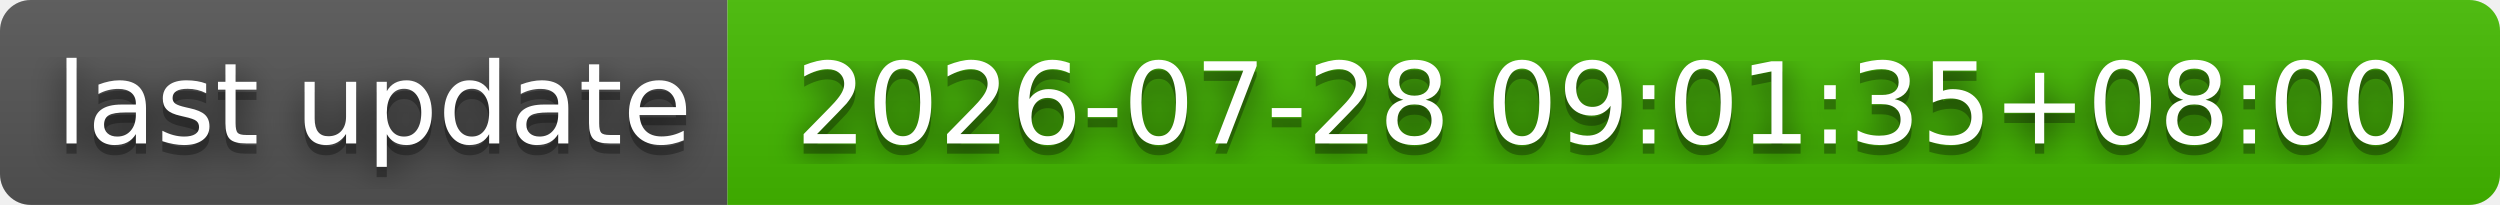
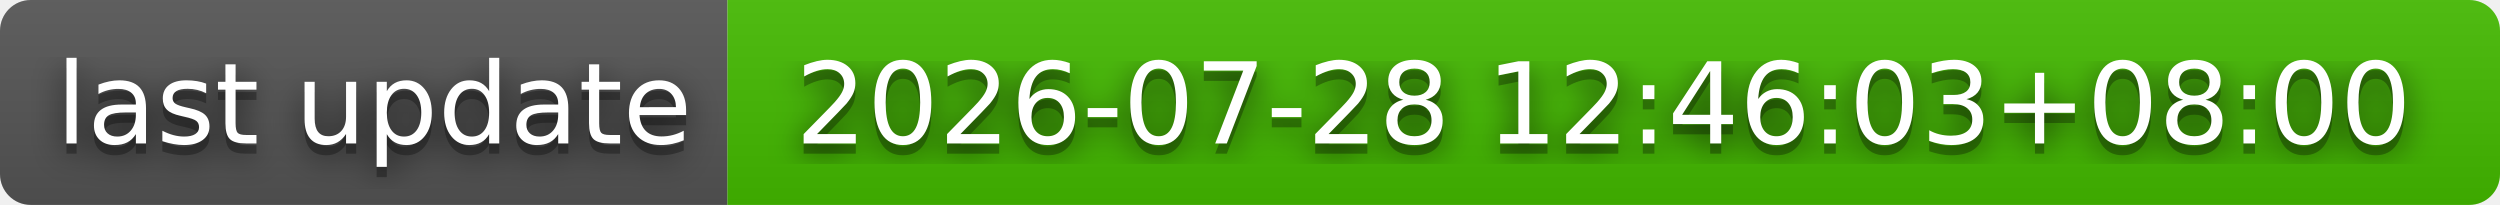
- <svg xmlns="http://www.w3.org/2000/svg" width="244" height="20" role="img" aria-label="last update: 2026-07-28 09:01:35+08:00">
+ <svg xmlns="http://www.w3.org/2000/svg" width="244" height="20" role="img" aria-label="last update: 2026-07-28 12:46:03+08:00">
  <filter id="blur">
    <feGaussianBlur stdDeviation="16" />
  </filter>
  <linearGradient id="s" x2="0" y2="100%">
    <stop offset="0" stop-color="#bbb" stop-opacity=".1" />
    <stop offset="1" stop-opacity=".1" />
  </linearGradient>
  <clipPath id="r">
    <rect width="244" height="20" rx="3" />
  </clipPath>
  <g clip-path="url(#r)">
    <rect width="71" height="20" fill="#555" />
    <rect x="71" width="173" height="20" fill="#4b0" />
    <rect width="244" height="20" fill="url(#s)" />
  </g>
  <g fill="#fff" text-anchor="middle" font-family="Verdana,Geneva,DejaVu Sans,sans-serif" text-rendering="geometricPrecision" font-size="110">
    <g transform="scale(.1)">
      <g aria-hidden="true" fill="#010101">
        <text x="365" y="150" fill-opacity=".8" filter="url(#blur)" textLength="610">last update</text>
        <text x="365" y="150" fill-opacity=".3" textLength="610">last update</text>
      </g>
      <text x="365" y="140" textLength="610">last update</text>
    </g>
    <g transform="scale(.1)">
      <g aria-hidden="true" fill="#010101">
-         <text x="1565" y="150" fill-opacity=".8" filter="url(#blur)" textLength="1630">2026-07-28 09:01:35+08:00</text>
-         <text x="1565" y="150" fill-opacity=".3" textLength="1630">2026-07-28 09:01:35+08:00</text>
+         <text x="1565" y="150" fill-opacity=".8" filter="url(#blur)" textLength="1630">2026-07-28 12:46:03+08:00</text>
+         <text x="1565" y="150" fill-opacity=".3" textLength="1630">2026-07-28 12:46:03+08:00</text>
      </g>
-       <text x="1565" y="140" textLength="1630">2026-07-28 09:01:35+08:00</text>
+       <text x="1565" y="140" textLength="1630">2026-07-28 12:46:03+08:00</text>
    </g>
  </g>
</svg>
